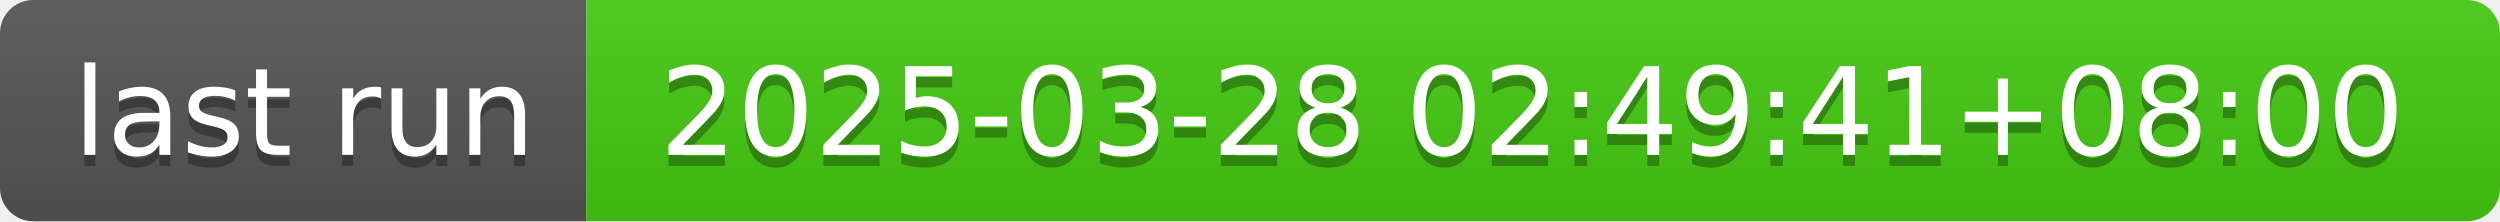
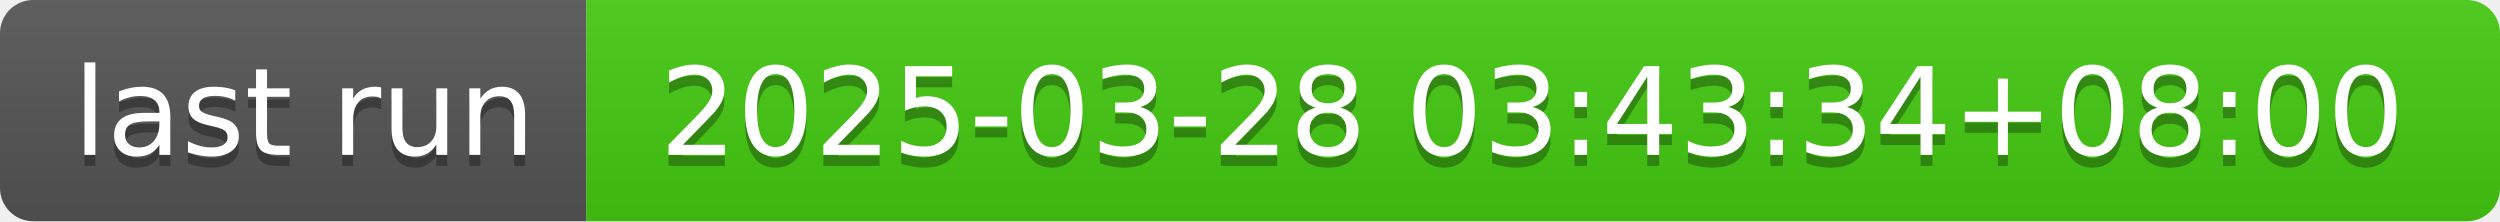
- <svg xmlns="http://www.w3.org/2000/svg" width="226" height="20" role="img" aria-label="last run: 2025-03-28 02:49:41+08:00">
+ <svg xmlns="http://www.w3.org/2000/svg" width="226" height="20" role="img" aria-label="last run: 2025-03-28 03:43:34+08:00">
  <linearGradient id="s" x2="0" y2="100%">
    <stop offset="0" stop-color="#bbb" stop-opacity=".1" />
    <stop offset="1" stop-opacity=".1" />
  </linearGradient>
  <clipPath id="r">
    <rect width="226" height="20" rx="3" fill="#fff" />
  </clipPath>
  <g clip-path="url(#r)">
    <rect width="53" height="20" fill="#555" />
    <rect x="53" width="173" height="20" fill="#4c1" />
    <rect width="226" height="20" fill="url(#s)" />
  </g>
  <g fill="#fff" text-anchor="middle" font-family="Verdana,Geneva,DejaVu Sans,sans-serif" text-rendering="geometricPrecision" font-size="110">
    <text aria-hidden="true" x="275" y="150" fill="#010101" fill-opacity=".3" transform="scale(.1)" textLength="430">last run</text>
    <text x="275" y="140" transform="scale(.1)" fill="#fff" textLength="430">last run</text>
-     <text aria-hidden="true" x="1385" y="150" fill="#010101" fill-opacity=".3" transform="scale(.1)" textLength="1630">2025-03-28 02:49:41+08:00</text>
-     <text x="1385" y="140" transform="scale(.1)" fill="#fff" textLength="1630">2025-03-28 02:49:41+08:00</text>
+     <text aria-hidden="true" x="1385" y="150" fill="#010101" fill-opacity=".3" transform="scale(.1)" textLength="1630">2025-03-28 03:43:34+08:00</text>
+     <text x="1385" y="140" transform="scale(.1)" fill="#fff" textLength="1630">2025-03-28 03:43:34+08:00</text>
  </g>
</svg>
